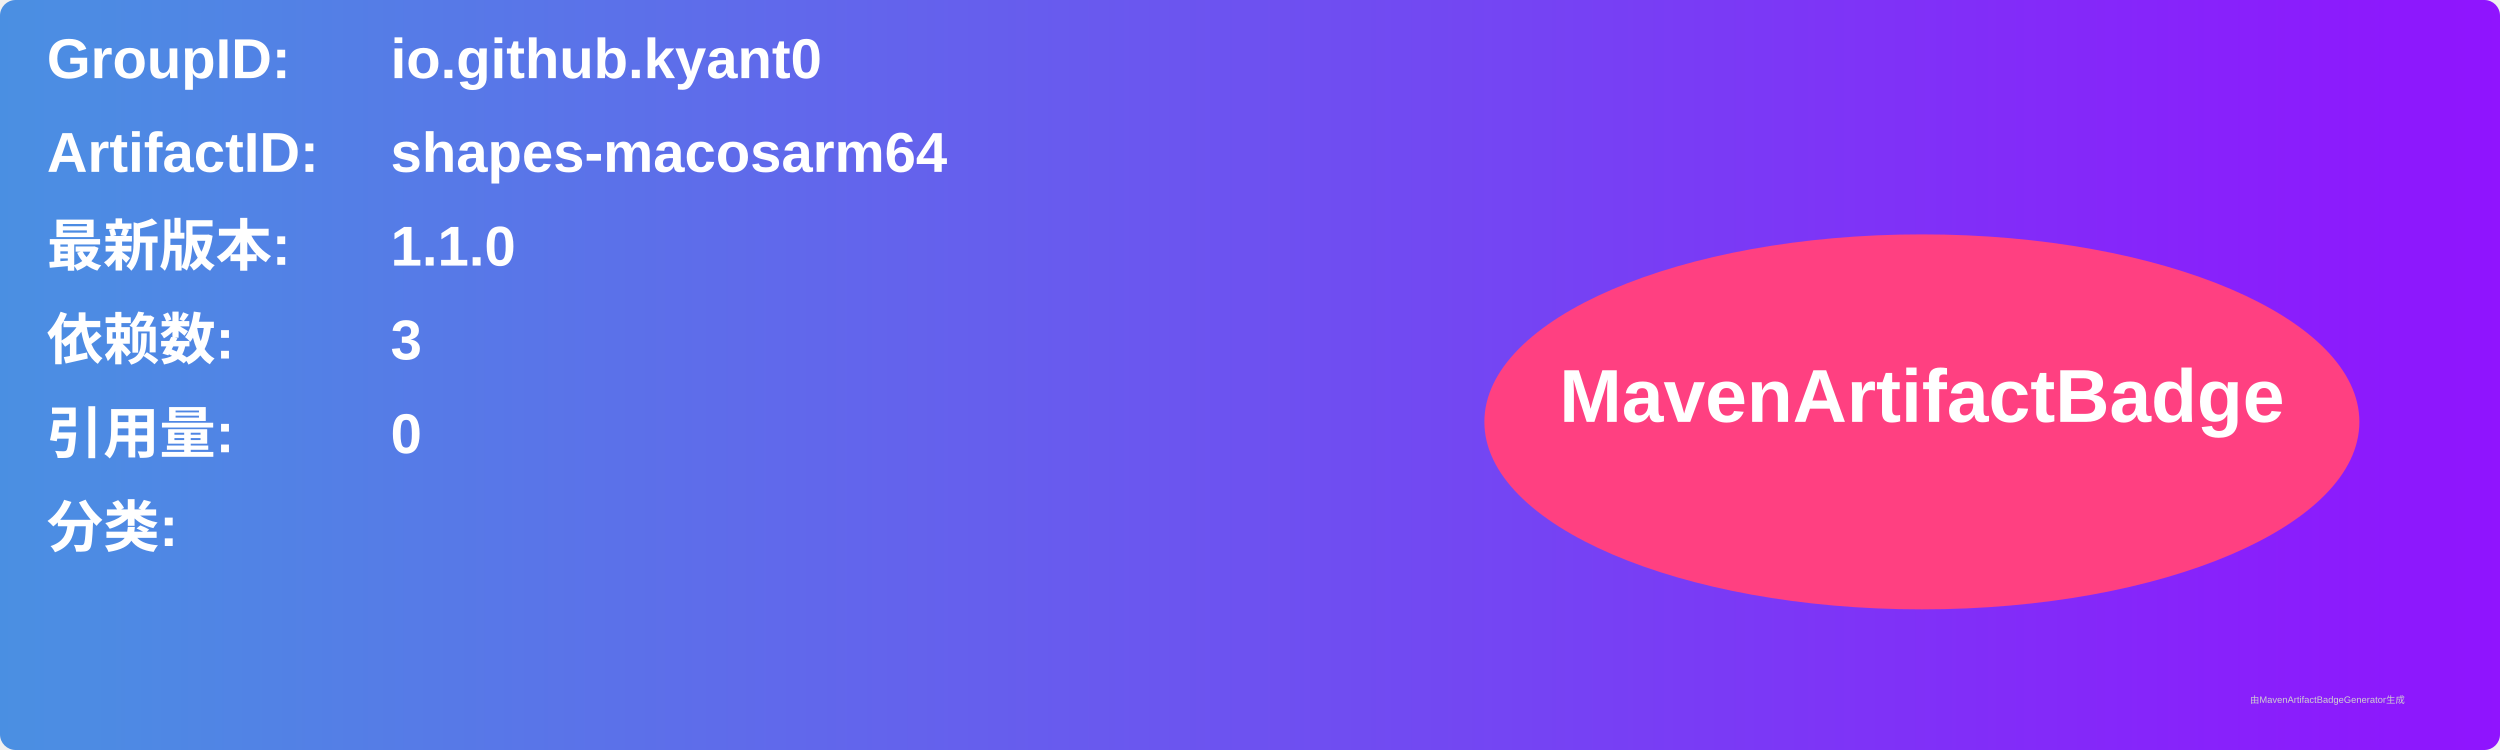
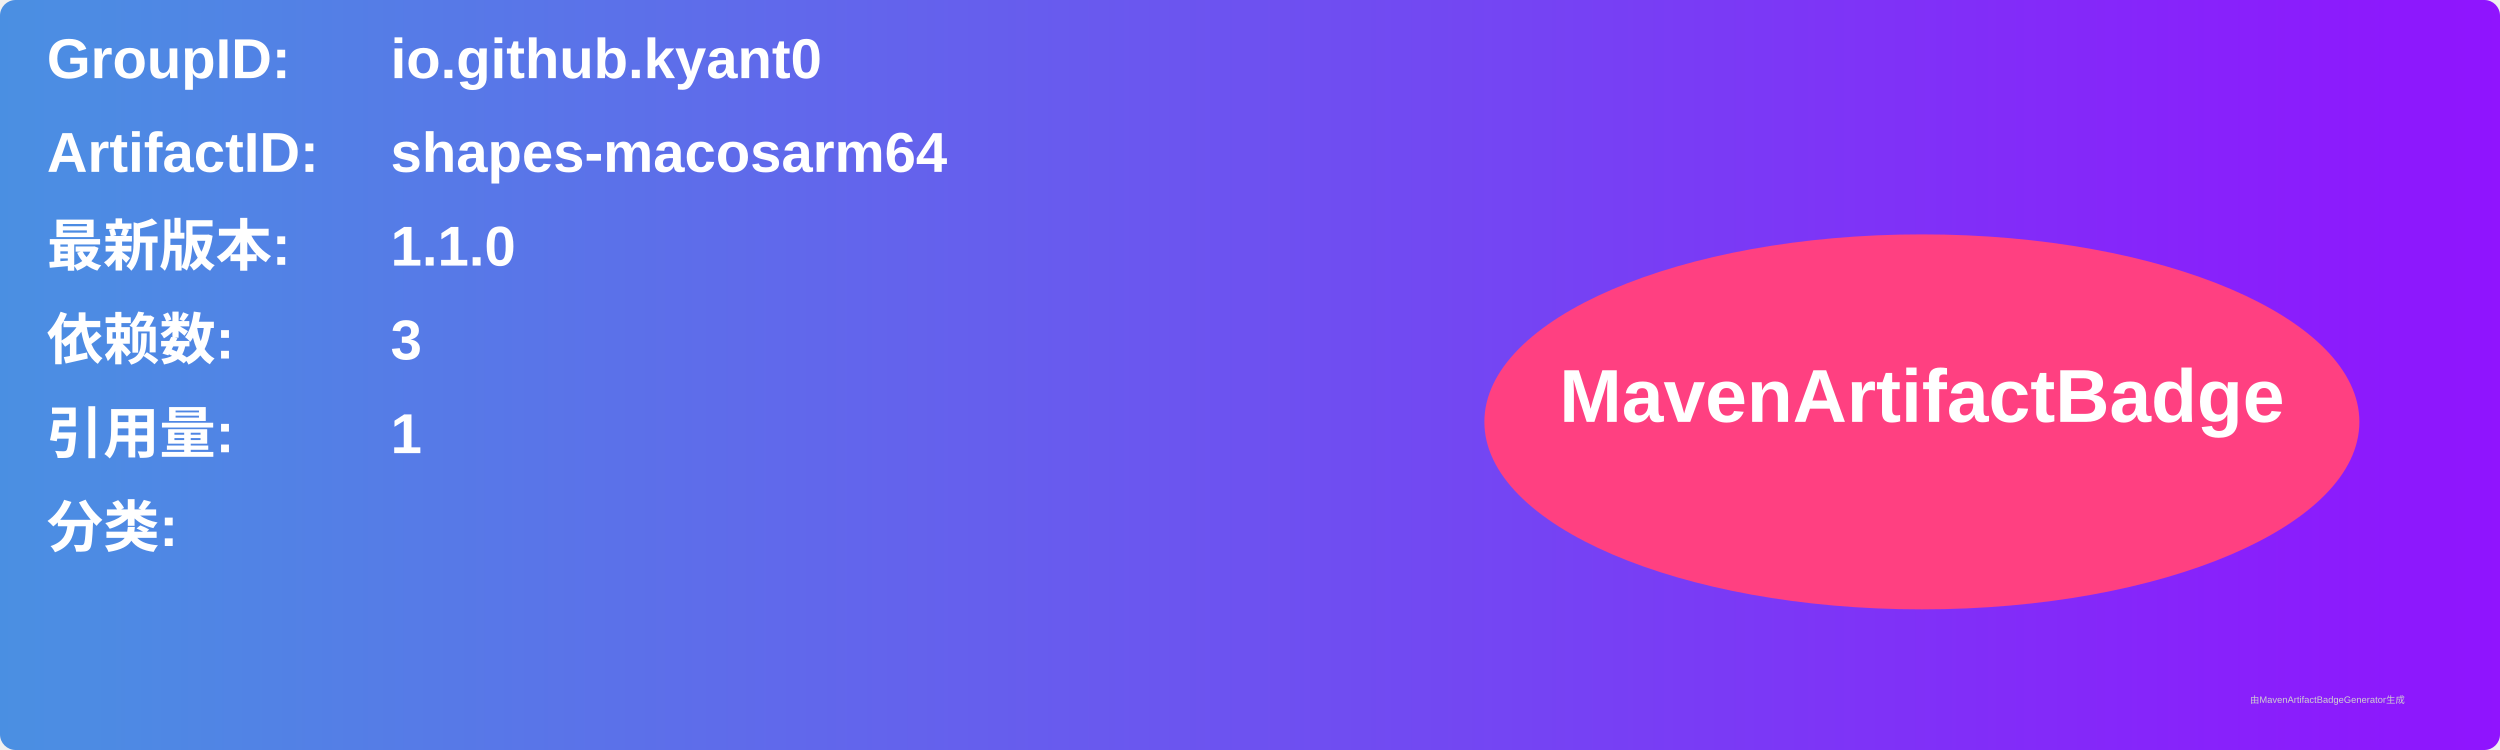
<svg xmlns="http://www.w3.org/2000/svg" width="800" height="240" viewBox="0 0 800 240">
  <linearGradient id="grad" x1="0%" y1="0%" x2="100%" y2="0%">
    <stop offset="0%" stop-color="#4a90e2" />
    <stop offset="100%" stop-color="#9013fe" />
  </linearGradient>
  <rect width="100%" height="100%" rx="5" ry="5" fill="url(#grad)" />
  <g transform="translate(15, 15)">
    <text x="0" y="10" font-family="Arial" font-size="18" fill="white" font-weight="bold" width="260">GroupID:</text>
    <text x="110" y="10" font-family="Arial" font-size="18" fill="white" font-weight="bold" width="460">io.github.kyant0</text>
    <text x="0" y="40" font-family="Arial" font-size="18" fill="white" font-weight="bold" width="260">ArtifactID:</text>
    <text x="110" y="40" font-family="Arial" font-size="18" fill="white" font-weight="bold" width="460">shapes-macosarm64</text>
    <text x="0" y="70" font-family="Arial" font-size="18" fill="white" font-weight="bold">最新版本:</text>
    <text x="110" y="70" font-family="Arial" font-size="18" fill="white" font-weight="bold">
      <tspan font-weight="bold">1.1.0</tspan>
    </text>
    <text x="0" y="100" font-family="Arial" font-size="18" fill="white" font-weight="bold">依赖数: </text>
    <text x="110" y="100" font-family="Arial" font-size="18" fill="white">
      <tspan font-weight="bold">3</tspan>
    </text>
    <text x="0" y="130" font-family="Arial" font-size="18" fill="white" font-weight="bold">引用量: </text>
    <text x="110" y="130" font-family="Arial" font-size="18" fill="white">
-       <tspan font-weight="bold">0</tspan>
+       <tspan font-weight="bold">1</tspan>
    </text>
    <text x="0" y="160" font-family="Arial" font-size="18" fill="white" font-weight="bold">分类:</text>
    <text x="10" y="190" font-family="Arial" font-size="10" fill="white">
      <tspan font-weight="bold" />
    </text>
    <ellipse cx="600" cy="120" rx="140" ry="60" fill="#ff4081" />
    <text x="600" y="120" text-anchor="middle" font-family="Arial" font-size="24" fill="white" font-weight="bold">MavenArtifactBadge</text>
  </g>
  <text x="720" y="225" font-family="Arial" font-size="3" fill="#d0d0d0">由MavenArtifactBadgeGenerator生成</text>
</svg>
